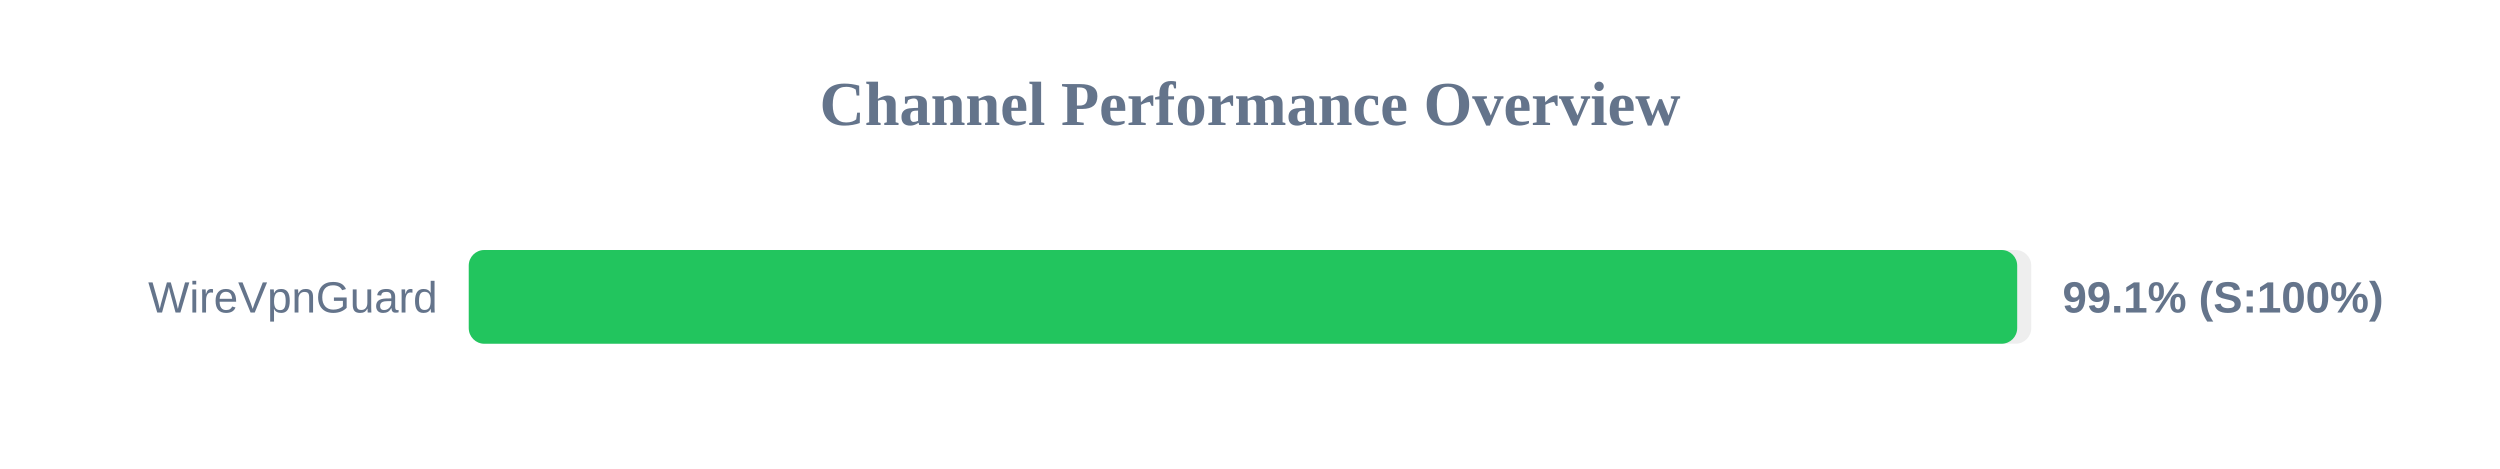
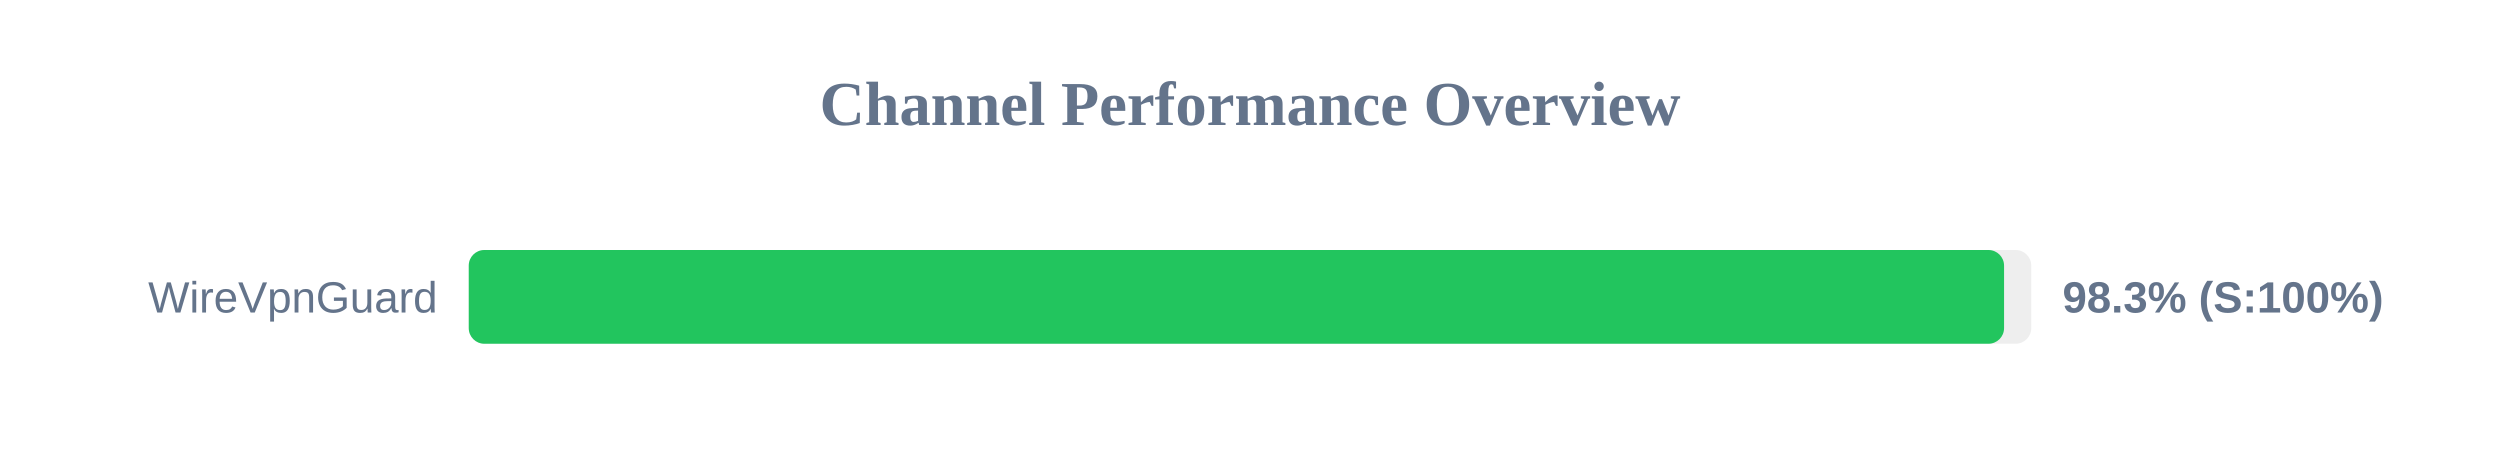
<svg xmlns="http://www.w3.org/2000/svg" width="800" height="150" version="1.1">
  <style>
        .row { font: 14px Arial; fill: #64748b; }
        .score { font: bold 14px Arial; fill: #64748b; }
    </style>
  <text x="400" y="40" text-anchor="middle" font-size="20px" font-weight="bold" fill="#64748b">Channel Performance Overview</text>
  <rect x="150" y="80" width="500" height="30" fill="#eee" rx="5" />
-   <rect x="150" y="80" width="495.5" height="30" fill="#22c55e" rx="5" />
+   <rect x="150" y="80" width="491.3" height="30" fill="#22c55e" rx="5" />
  <text x="140" y="100" text-anchor="end" class="row">WireVpnGuard</text>
-   <text x="660" y="100" text-anchor="start" class="score">99.1% (S:100%)</text>
+   <text x="660" y="100" text-anchor="start" class="score">98.3% (S:100%)</text>
</svg>
